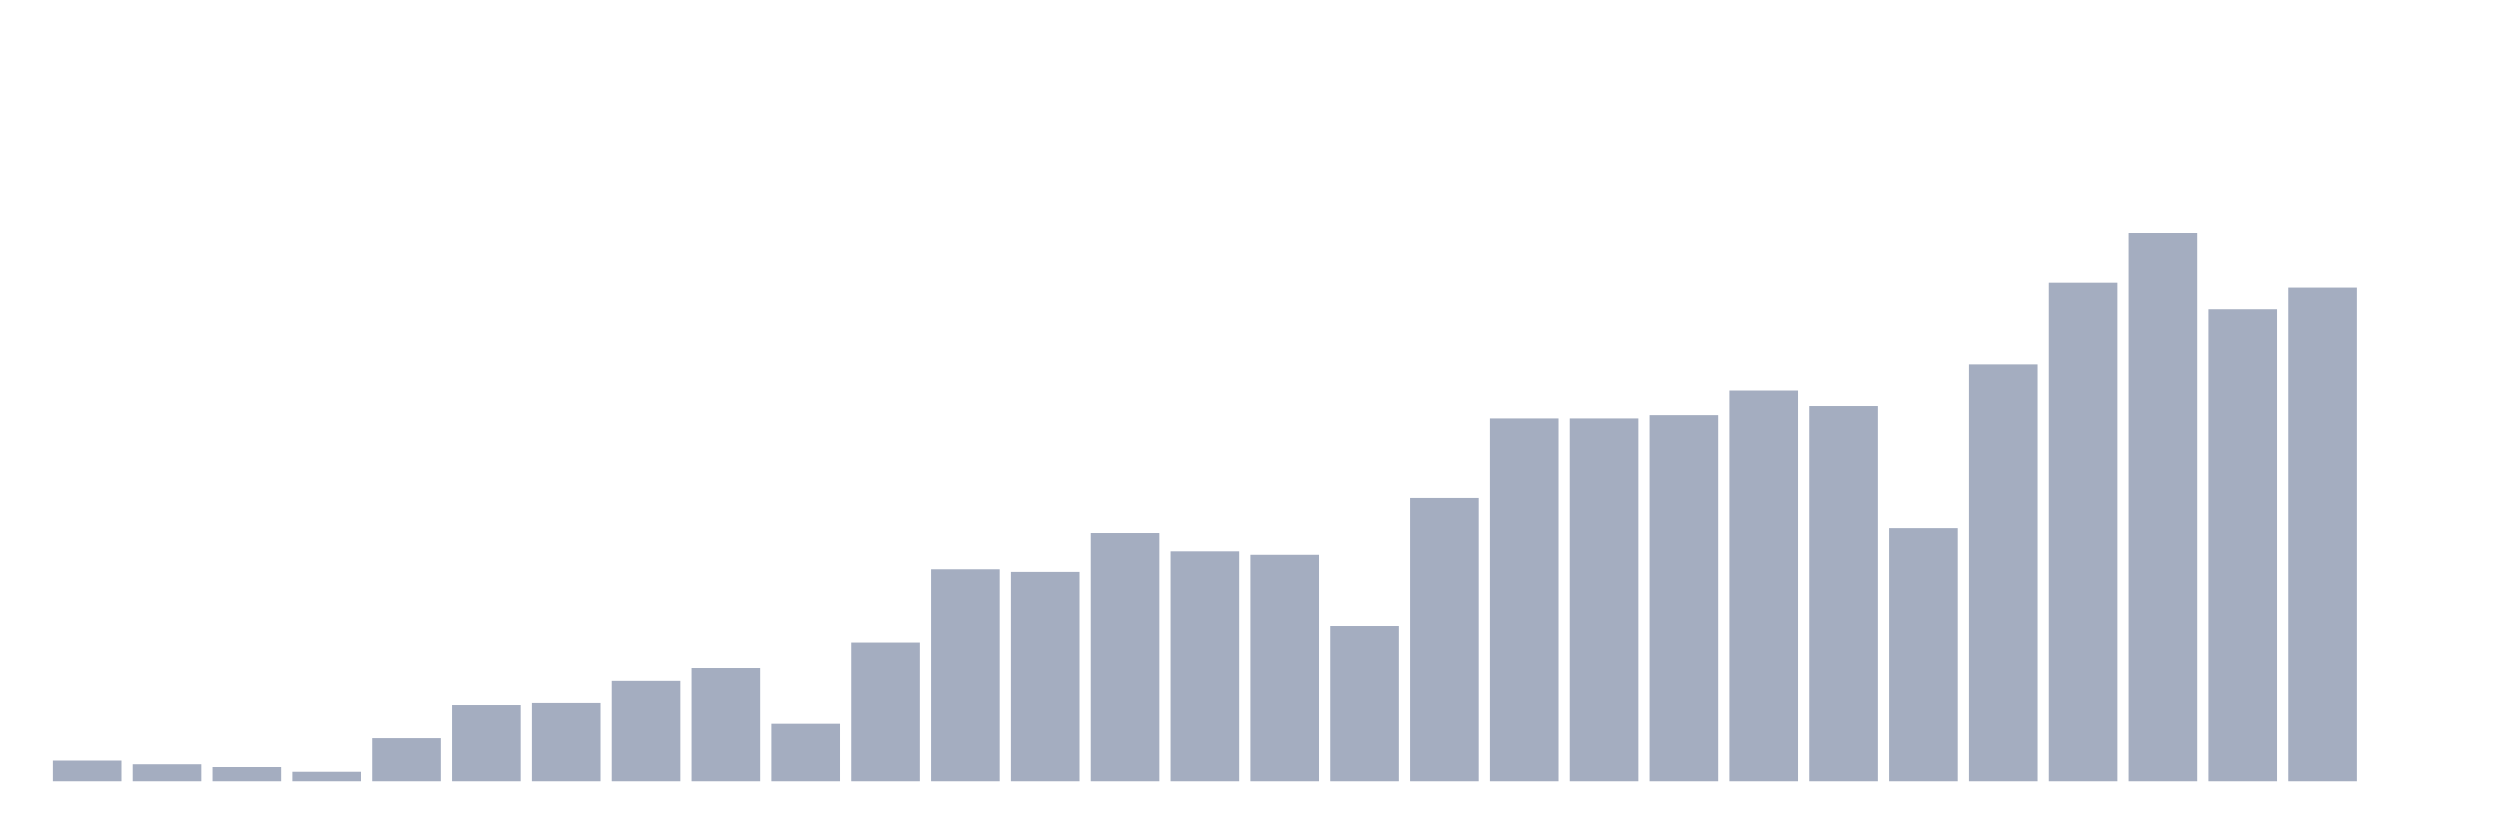
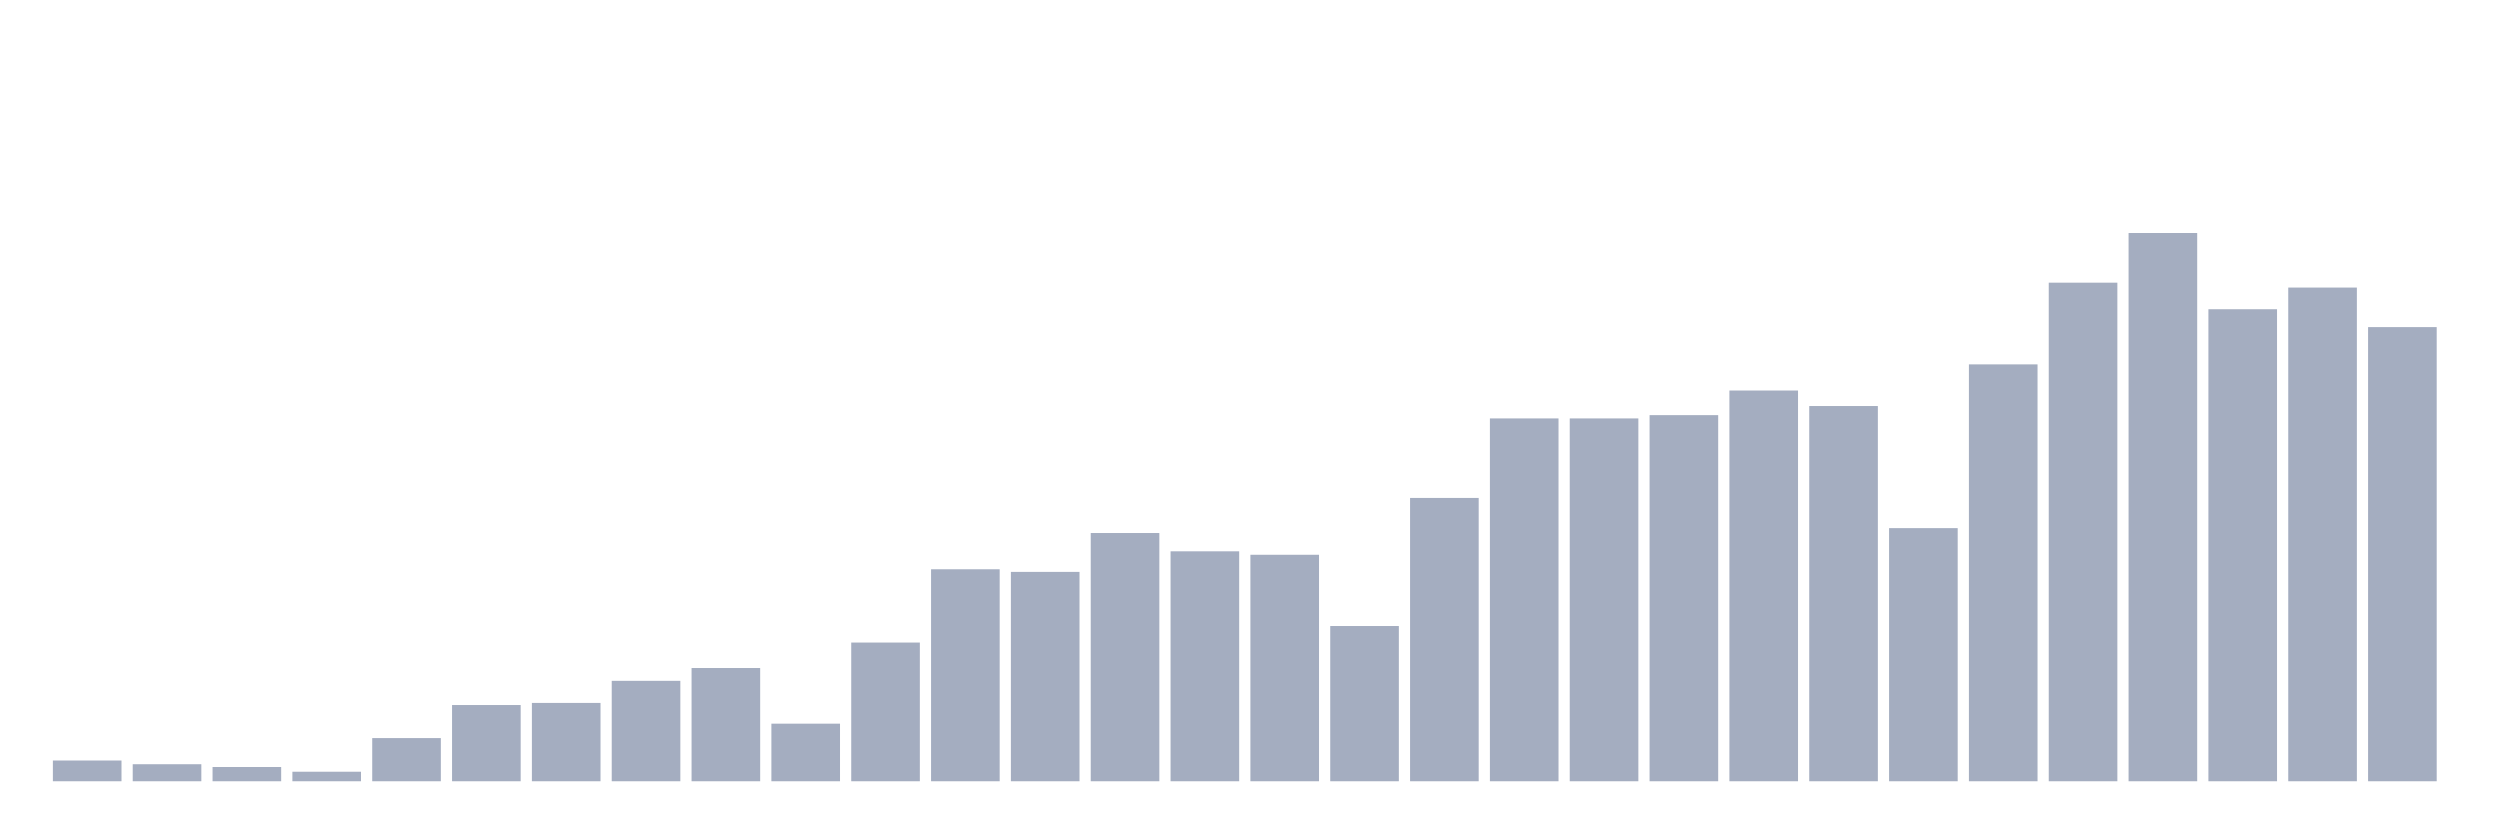
<svg xmlns="http://www.w3.org/2000/svg" viewBox="0 0 480 160">
  <g transform="translate(10,10)">
    <rect class="bar" x="0.153" width="13.175" y="136.017" height="3.983" fill="rgb(164,173,192)" />
    <rect class="bar" x="15.482" width="13.175" y="136.73" height="3.27" fill="rgb(164,173,192)" />
    <rect class="bar" x="30.81" width="13.175" y="137.264" height="2.736" fill="rgb(164,173,192)" />
    <rect class="bar" x="46.138" width="13.175" y="138.171" height="1.829" fill="rgb(164,173,192)" />
    <rect class="bar" x="61.466" width="13.175" y="131.711" height="8.289" fill="rgb(164,173,192)" />
    <rect class="bar" x="76.794" width="13.175" y="125.365" height="14.635" fill="rgb(164,173,192)" />
    <rect class="bar" x="92.123" width="13.175" y="124.96" height="15.04" fill="rgb(164,173,192)" />
    <rect class="bar" x="107.451" width="13.175" y="120.718" height="19.282" fill="rgb(164,173,192)" />
    <rect class="bar" x="122.779" width="13.175" y="118.258" height="21.742" fill="rgb(164,173,192)" />
    <rect class="bar" x="138.107" width="13.175" y="128.943" height="11.057" fill="rgb(164,173,192)" />
    <rect class="bar" x="153.436" width="13.175" y="113.369" height="26.631" fill="rgb(164,173,192)" />
    <rect class="bar" x="168.764" width="13.175" y="99.3" height="40.7" fill="rgb(164,173,192)" />
    <rect class="bar" x="184.092" width="13.175" y="99.802" height="40.198" fill="rgb(164,173,192)" />
    <rect class="bar" x="199.42" width="13.175" y="92.339" height="47.661" fill="rgb(164,173,192)" />
    <rect class="bar" x="214.748" width="13.175" y="95.852" height="44.148" fill="rgb(164,173,192)" />
    <rect class="bar" x="230.077" width="13.175" y="96.515" height="43.485" fill="rgb(164,173,192)" />
    <rect class="bar" x="245.405" width="13.175" y="110.195" height="29.805" fill="rgb(164,173,192)" />
    <rect class="bar" x="260.733" width="13.175" y="85.604" height="54.396" fill="rgb(164,173,192)" />
    <rect class="bar" x="276.061" width="13.175" y="70.337" height="69.663" fill="rgb(164,173,192)" />
    <rect class="bar" x="291.39" width="13.175" y="70.337" height="69.663" fill="rgb(164,173,192)" />
    <rect class="bar" x="306.718" width="13.175" y="69.706" height="70.294" fill="rgb(164,173,192)" />
    <rect class="bar" x="322.046" width="13.175" y="64.979" height="75.021" fill="rgb(164,173,192)" />
    <rect class="bar" x="337.374" width="13.175" y="67.957" height="72.043" fill="rgb(164,173,192)" />
    <rect class="bar" x="352.702" width="13.175" y="91.4" height="48.6" fill="rgb(164,173,192)" />
    <rect class="bar" x="368.031" width="13.175" y="59.96" height="80.04" fill="rgb(164,173,192)" />
    <rect class="bar" x="383.359" width="13.175" y="44.272" height="95.728" fill="rgb(164,173,192)" />
    <rect class="bar" x="398.687" width="13.175" y="34.737" height="105.263" fill="rgb(164,173,192)" />
    <rect class="bar" x="414.015" width="13.175" y="49.372" height="90.628" fill="rgb(164,173,192)" />
    <rect class="bar" x="429.344" width="13.175" y="45.211" height="94.789" fill="rgb(164,173,192)" />
-     <rect class="bar" x="444.672" width="13.175" y="140" height="0" fill="rgb(164,173,192)" />
+     <rect class="bar" x="444.672" width="13.175" y="52.804" height="87.196" fill="rgb(164,173,192)" />
  </g>
</svg>
